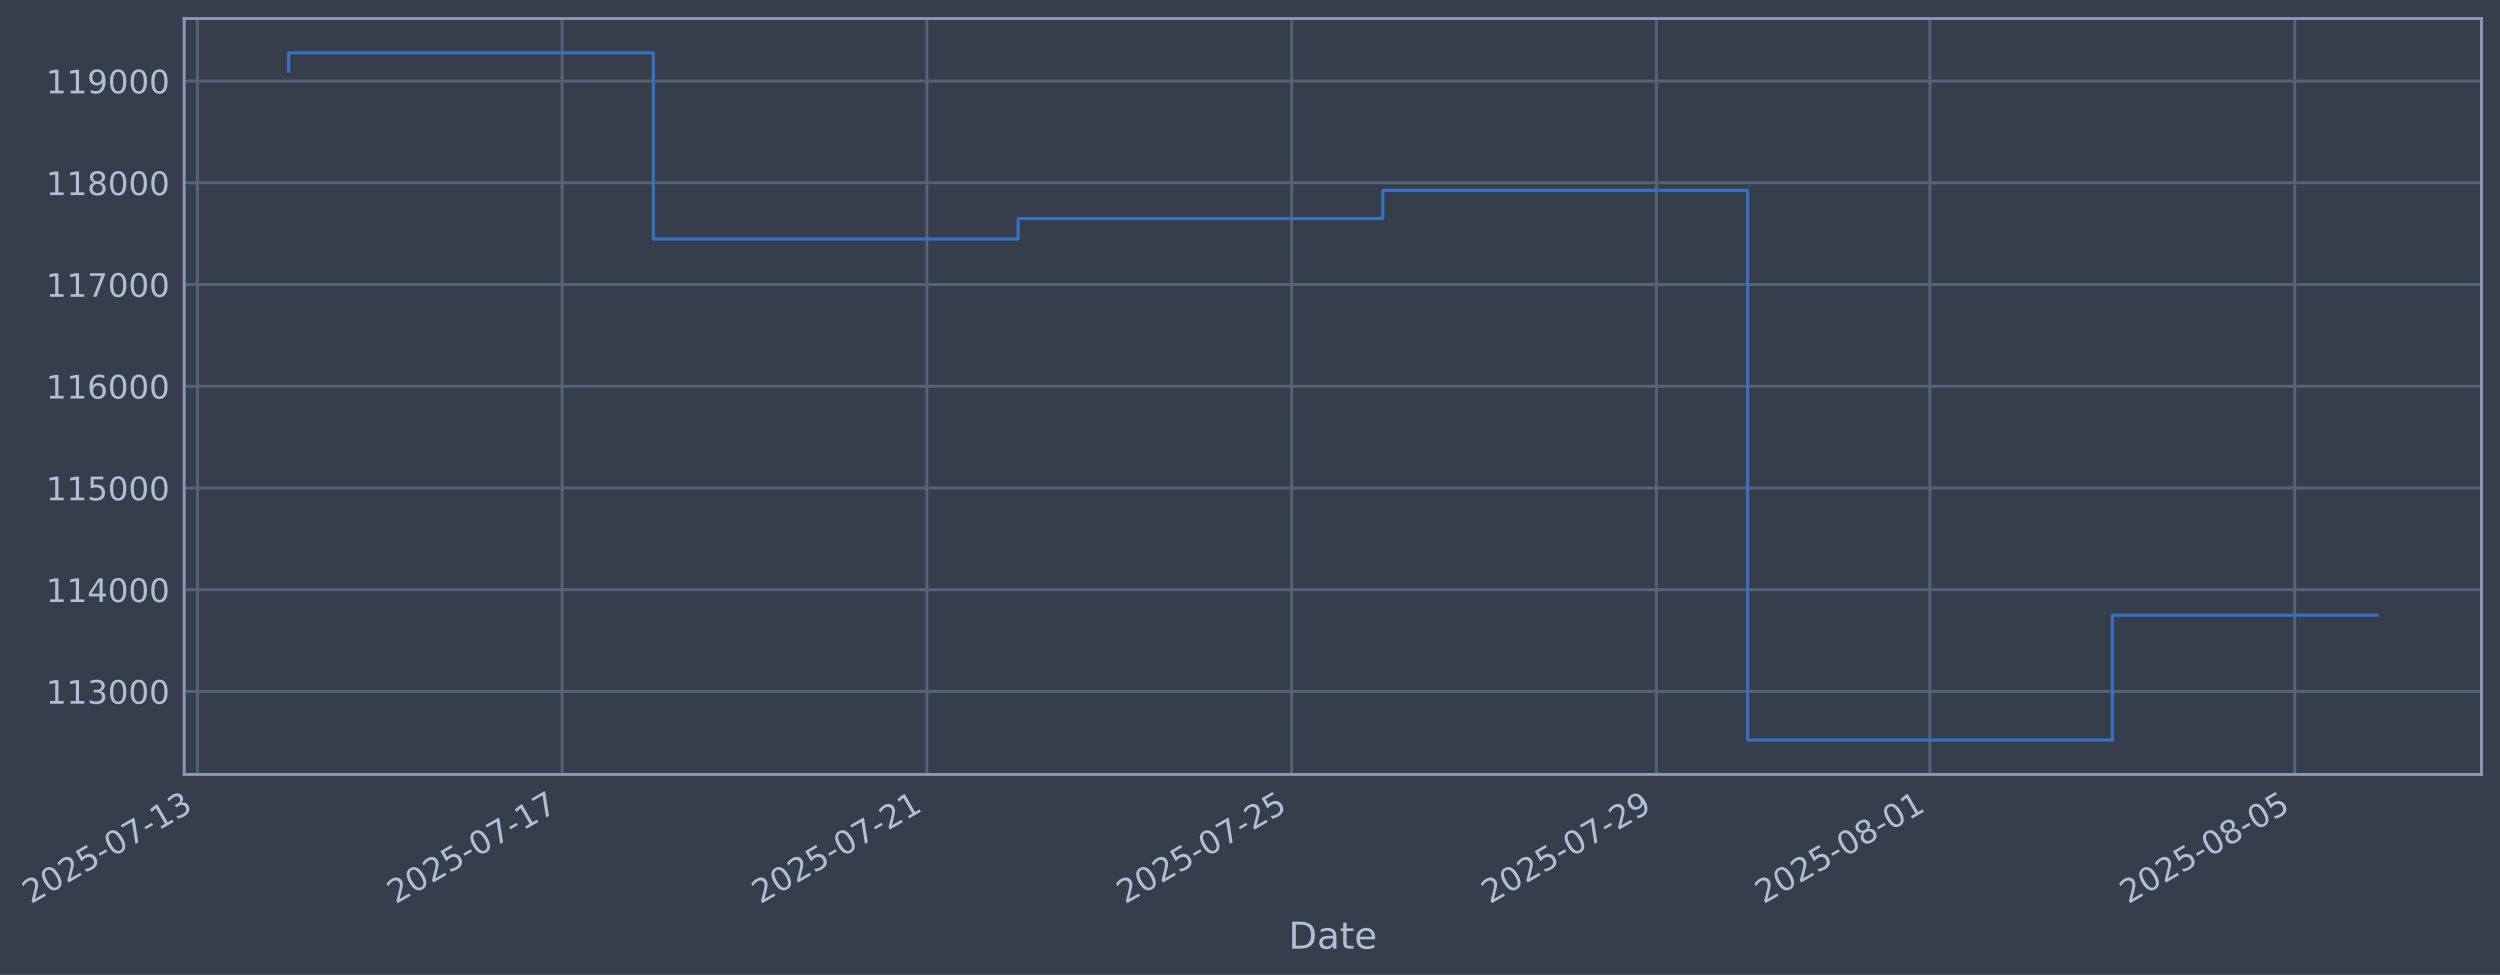
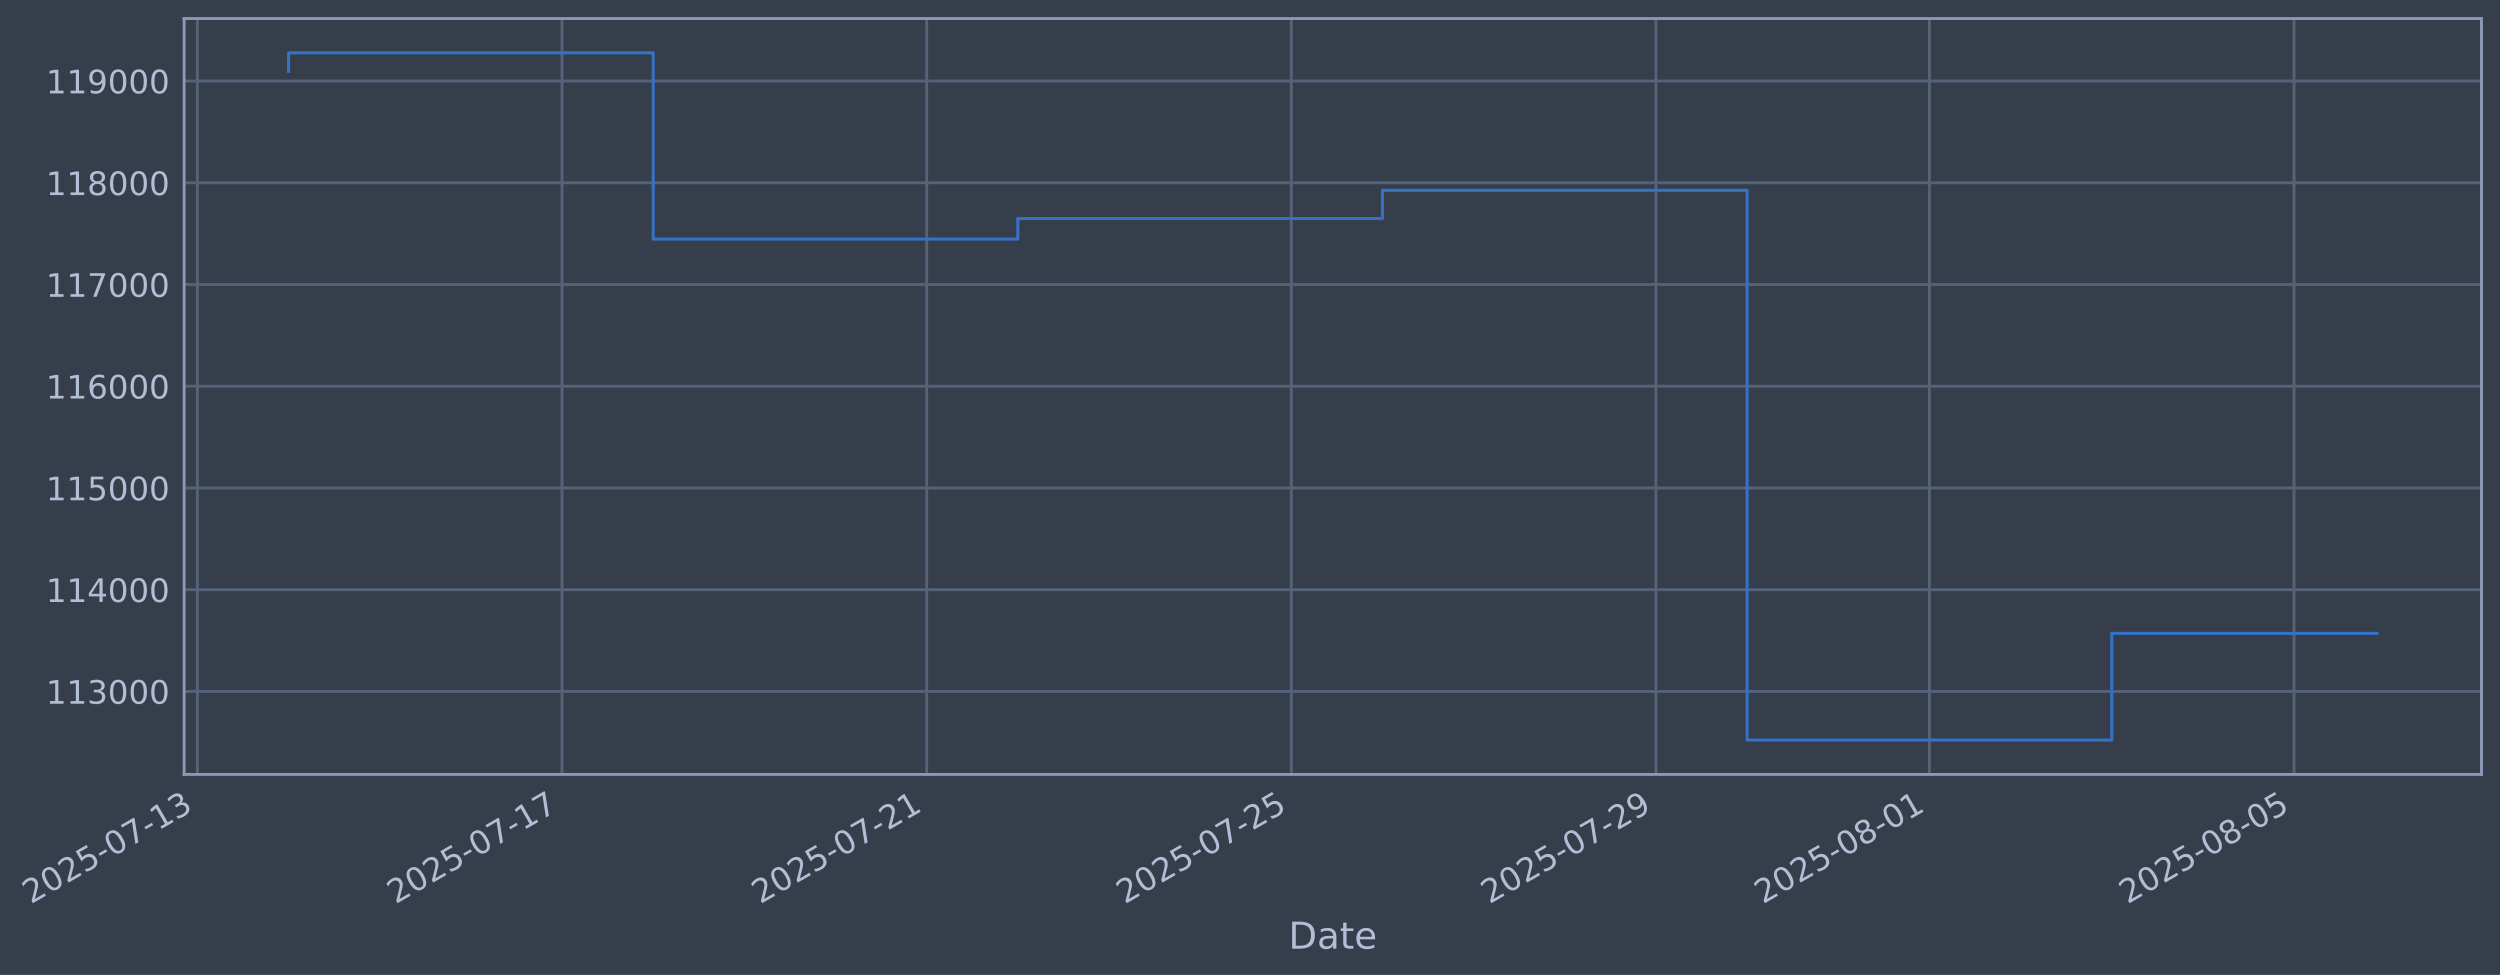
- <svg xmlns="http://www.w3.org/2000/svg" xmlns:xlink="http://www.w3.org/1999/xlink" width="971.569pt" height="378.87pt" viewBox="0 0 971.569 378.87" version="1.1">
+ <svg xmlns="http://www.w3.org/2000/svg" xmlns:xlink="http://www.w3.org/1999/xlink" width="971.557pt" height="378.87pt" viewBox="0 0 971.557 378.87" version="1.1">
  <defs>
    <style type="text/css">*{stroke-linejoin: round; stroke-linecap: butt}</style>
  </defs>
  <g id="figure_1">
    <g id="patch_1">
-       <path d="M 0 378.87  L 971.569 378.87  L 971.569 0  L 0 0  z " style="fill: #373e4b" />
+       <path d="M 0 378.87  L 971.557 378.87  L 971.557 0  L 0 0  z " style="fill: #373e4b" />
    </g>
    <g id="axes_1">
      <g id="patch_2">
-         <path d="M 71.569 300.96  L 964.369 300.96  L 964.369 7.2  L 71.569 7.2  z " style="fill: #373e4b" />
+         <path d="M 71.557 300.96  L 964.357 300.96  L 964.357 7.2  L 71.557 7.2  z " style="fill: #373e4b" />
      </g>
      <g id="matplotlib.axis_1">
        <g id="xtick_1">
          <g id="line2d_1">
-             <path d="M 76.713 300.96  L 76.713 7.2  " clip-path="url(#p96d899c388)" style="fill: none; stroke: #546379; stroke-width: 1.12; stroke-linecap: square" />
+             <path d="M 76.713 300.96  L 76.713 7.2  " clip-path="url(#p130fee32ff)" style="fill: none; stroke: #546379; stroke-width: 1.12; stroke-linecap: square" />
          </g>
          <g id="line2d_2" />
          <g id="text_1">
            <g style="fill: #b1bed6" transform="translate(11.98702 351.4642) rotate(-30) scale(0.126 -0.126)">
              <defs>
                <path id="DejaVuSans-32" d="M 1228 531  L 3431 531  L 3431 0  L 469 0  L 469 531  Q 828 903 1448 1529  Q 2069 2156 2228 2338  Q 2531 2678 2651 2914  Q 2772 3150 2772 3378  Q 2772 3750 2511 3984  Q 2250 4219 1831 4219  Q 1534 4219 1204 4116  Q 875 4013 500 3803  L 500 4441  Q 881 4594 1212 4672  Q 1544 4750 1819 4750  Q 2544 4750 2975 4387  Q 3406 4025 3406 3419  Q 3406 3131 3298 2873  Q 3191 2616 2906 2266  Q 2828 2175 2409 1742  Q 1991 1309 1228 531  z " transform="scale(0.015625)" />
                <path id="DejaVuSans-30" d="M 2034 4250  Q 1547 4250 1301 3770  Q 1056 3291 1056 2328  Q 1056 1369 1301 889  Q 1547 409 2034 409  Q 2525 409 2770 889  Q 3016 1369 3016 2328  Q 3016 3291 2770 3770  Q 2525 4250 2034 4250  z M 2034 4750  Q 2819 4750 3233 4129  Q 3647 3509 3647 2328  Q 3647 1150 3233 529  Q 2819 -91 2034 -91  Q 1250 -91 836 529  Q 422 1150 422 2328  Q 422 3509 836 4129  Q 1250 4750 2034 4750  z " transform="scale(0.015625)" />
                <path id="DejaVuSans-35" d="M 691 4666  L 3169 4666  L 3169 4134  L 1269 4134  L 1269 2991  Q 1406 3038 1543 3061  Q 1681 3084 1819 3084  Q 2600 3084 3056 2656  Q 3513 2228 3513 1497  Q 3513 744 3044 326  Q 2575 -91 1722 -91  Q 1428 -91 1123 -41  Q 819 9 494 109  L 494 744  Q 775 591 1075 516  Q 1375 441 1709 441  Q 2250 441 2565 725  Q 2881 1009 2881 1497  Q 2881 1984 2565 2268  Q 2250 2553 1709 2553  Q 1456 2553 1204 2497  Q 953 2441 691 2322  L 691 4666  z " transform="scale(0.015625)" />
                <path id="DejaVuSans-2d" d="M 313 2009  L 1997 2009  L 1997 1497  L 313 1497  L 313 2009  z " transform="scale(0.015625)" />
                <path id="DejaVuSans-37" d="M 525 4666  L 3525 4666  L 3525 4397  L 1831 0  L 1172 0  L 2766 4134  L 525 4134  L 525 4666  z " transform="scale(0.015625)" />
                <path id="DejaVuSans-31" d="M 794 531  L 1825 531  L 1825 4091  L 703 3866  L 703 4441  L 1819 4666  L 2450 4666  L 2450 531  L 3481 531  L 3481 0  L 794 0  L 794 531  z " transform="scale(0.015625)" />
                <path id="DejaVuSans-33" d="M 2597 2516  Q 3050 2419 3304 2112  Q 3559 1806 3559 1356  Q 3559 666 3084 287  Q 2609 -91 1734 -91  Q 1441 -91 1130 -33  Q 819 25 488 141  L 488 750  Q 750 597 1062 519  Q 1375 441 1716 441  Q 2309 441 2620 675  Q 2931 909 2931 1356  Q 2931 1769 2642 2001  Q 2353 2234 1838 2234  L 1294 2234  L 1294 2753  L 1863 2753  Q 2328 2753 2575 2939  Q 2822 3125 2822 3475  Q 2822 3834 2567 4026  Q 2313 4219 1838 4219  Q 1578 4219 1281 4162  Q 984 4106 628 3988  L 628 4550  Q 988 4650 1302 4700  Q 1616 4750 1894 4750  Q 2613 4750 3031 4423  Q 3450 4097 3450 3541  Q 3450 3153 3228 2886  Q 3006 2619 2597 2516  z " transform="scale(0.015625)" />
              </defs>
              <use xlink:href="#DejaVuSans-32" />
              <use xlink:href="#DejaVuSans-30" transform="translate(63.62305 0)" />
              <use xlink:href="#DejaVuSans-32" transform="translate(127.2461 0)" />
              <use xlink:href="#DejaVuSans-35" transform="translate(190.8691 0)" />
              <use xlink:href="#DejaVuSans-2d" transform="translate(254.4922 0)" />
              <use xlink:href="#DejaVuSans-30" transform="translate(290.5762 0)" />
              <use xlink:href="#DejaVuSans-37" transform="translate(354.1992 0)" />
              <use xlink:href="#DejaVuSans-2d" transform="translate(417.8223 0)" />
              <use xlink:href="#DejaVuSans-31" transform="translate(453.9062 0)" />
              <use xlink:href="#DejaVuSans-33" transform="translate(517.5293 0)" />
            </g>
          </g>
        </g>
        <g id="xtick_2">
          <g id="line2d_3">
-             <path d="M 218.466 300.96  L 218.466 7.2  " clip-path="url(#p96d899c388)" style="fill: none; stroke: #546379; stroke-width: 1.12; stroke-linecap: square" />
+             <path d="M 218.418 300.96  L 218.418 7.2  " clip-path="url(#p130fee32ff)" style="fill: none; stroke: #546379; stroke-width: 1.12; stroke-linecap: square" />
          </g>
          <g id="line2d_4" />
          <g id="text_2">
-             <g style="fill: #b1bed6" transform="translate(153.7401 351.4642) rotate(-30) scale(0.126 -0.126)">
+             <g style="fill: #b1bed6" transform="translate(153.6929 351.4642) rotate(-30) scale(0.126 -0.126)">
              <use xlink:href="#DejaVuSans-32" />
              <use xlink:href="#DejaVuSans-30" transform="translate(63.62305 0)" />
              <use xlink:href="#DejaVuSans-32" transform="translate(127.2461 0)" />
              <use xlink:href="#DejaVuSans-35" transform="translate(190.8691 0)" />
              <use xlink:href="#DejaVuSans-2d" transform="translate(254.4922 0)" />
              <use xlink:href="#DejaVuSans-30" transform="translate(290.5762 0)" />
              <use xlink:href="#DejaVuSans-37" transform="translate(354.1992 0)" />
              <use xlink:href="#DejaVuSans-2d" transform="translate(417.8223 0)" />
              <use xlink:href="#DejaVuSans-31" transform="translate(453.9062 0)" />
              <use xlink:href="#DejaVuSans-37" transform="translate(517.5293 0)" />
            </g>
          </g>
        </g>
        <g id="xtick_3">
          <g id="line2d_5">
-             <path d="M 360.219 300.96  L 360.219 7.2  " clip-path="url(#p96d899c388)" style="fill: none; stroke: #546379; stroke-width: 1.12; stroke-linecap: square" />
+             <path d="M 360.124 300.96  L 360.124 7.2  " clip-path="url(#p130fee32ff)" style="fill: none; stroke: #546379; stroke-width: 1.12; stroke-linecap: square" />
          </g>
          <g id="line2d_6" />
          <g id="text_3">
-             <g style="fill: #b1bed6" transform="translate(295.4932 351.4642) rotate(-30) scale(0.126 -0.126)">
+             <g style="fill: #b1bed6" transform="translate(295.3987 351.4642) rotate(-30) scale(0.126 -0.126)">
              <use xlink:href="#DejaVuSans-32" />
              <use xlink:href="#DejaVuSans-30" transform="translate(63.62305 0)" />
              <use xlink:href="#DejaVuSans-32" transform="translate(127.2461 0)" />
              <use xlink:href="#DejaVuSans-35" transform="translate(190.8691 0)" />
              <use xlink:href="#DejaVuSans-2d" transform="translate(254.4922 0)" />
              <use xlink:href="#DejaVuSans-30" transform="translate(290.5762 0)" />
              <use xlink:href="#DejaVuSans-37" transform="translate(354.1992 0)" />
              <use xlink:href="#DejaVuSans-2d" transform="translate(417.8223 0)" />
              <use xlink:href="#DejaVuSans-32" transform="translate(453.9062 0)" />
              <use xlink:href="#DejaVuSans-31" transform="translate(517.5293 0)" />
            </g>
          </g>
        </g>
        <g id="xtick_4">
          <g id="line2d_7">
-             <path d="M 501.972 300.96  L 501.972 7.2  " clip-path="url(#p96d899c388)" style="fill: none; stroke: #546379; stroke-width: 1.12; stroke-linecap: square" />
+             <path d="M 501.83 300.96  L 501.83 7.2  " clip-path="url(#p130fee32ff)" style="fill: none; stroke: #546379; stroke-width: 1.12; stroke-linecap: square" />
          </g>
          <g id="line2d_8" />
          <g id="text_4">
-             <g style="fill: #b1bed6" transform="translate(437.2463 351.4642) rotate(-30) scale(0.126 -0.126)">
+             <g style="fill: #b1bed6" transform="translate(437.1045 351.4642) rotate(-30) scale(0.126 -0.126)">
              <use xlink:href="#DejaVuSans-32" />
              <use xlink:href="#DejaVuSans-30" transform="translate(63.62305 0)" />
              <use xlink:href="#DejaVuSans-32" transform="translate(127.2461 0)" />
              <use xlink:href="#DejaVuSans-35" transform="translate(190.8691 0)" />
              <use xlink:href="#DejaVuSans-2d" transform="translate(254.4922 0)" />
              <use xlink:href="#DejaVuSans-30" transform="translate(290.5762 0)" />
              <use xlink:href="#DejaVuSans-37" transform="translate(354.1992 0)" />
              <use xlink:href="#DejaVuSans-2d" transform="translate(417.8223 0)" />
              <use xlink:href="#DejaVuSans-32" transform="translate(453.9062 0)" />
              <use xlink:href="#DejaVuSans-35" transform="translate(517.5293 0)" />
            </g>
          </g>
        </g>
        <g id="xtick_5">
          <g id="line2d_9">
-             <path d="M 643.725 300.96  L 643.725 7.2  " clip-path="url(#p96d899c388)" style="fill: none; stroke: #546379; stroke-width: 1.12; stroke-linecap: square" />
+             <path d="M 643.536 300.96  L 643.536 7.2  " clip-path="url(#p130fee32ff)" style="fill: none; stroke: #546379; stroke-width: 1.12; stroke-linecap: square" />
          </g>
          <g id="line2d_10" />
          <g id="text_5">
-             <g style="fill: #b1bed6" transform="translate(578.9994 351.4642) rotate(-30) scale(0.126 -0.126)">
+             <g style="fill: #b1bed6" transform="translate(578.8104 351.4642) rotate(-30) scale(0.126 -0.126)">
              <defs>
                <path id="DejaVuSans-39" d="M 703 97  L 703 672  Q 941 559 1184 500  Q 1428 441 1663 441  Q 2288 441 2617 861  Q 2947 1281 2994 2138  Q 2813 1869 2534 1725  Q 2256 1581 1919 1581  Q 1219 1581 811 2004  Q 403 2428 403 3163  Q 403 3881 828 4315  Q 1253 4750 1959 4750  Q 2769 4750 3195 4129  Q 3622 3509 3622 2328  Q 3622 1225 3098 567  Q 2575 -91 1691 -91  Q 1453 -91 1209 -44  Q 966 3 703 97  z M 1959 2075  Q 2384 2075 2632 2365  Q 2881 2656 2881 3163  Q 2881 3666 2632 3958  Q 2384 4250 1959 4250  Q 1534 4250 1286 3958  Q 1038 3666 1038 3163  Q 1038 2656 1286 2365  Q 1534 2075 1959 2075  z " transform="scale(0.015625)" />
              </defs>
              <use xlink:href="#DejaVuSans-32" />
              <use xlink:href="#DejaVuSans-30" transform="translate(63.62305 0)" />
              <use xlink:href="#DejaVuSans-32" transform="translate(127.2461 0)" />
              <use xlink:href="#DejaVuSans-35" transform="translate(190.8691 0)" />
              <use xlink:href="#DejaVuSans-2d" transform="translate(254.4922 0)" />
              <use xlink:href="#DejaVuSans-30" transform="translate(290.5762 0)" />
              <use xlink:href="#DejaVuSans-37" transform="translate(354.1992 0)" />
              <use xlink:href="#DejaVuSans-2d" transform="translate(417.8223 0)" />
              <use xlink:href="#DejaVuSans-32" transform="translate(453.9062 0)" />
              <use xlink:href="#DejaVuSans-39" transform="translate(517.5293 0)" />
            </g>
          </g>
        </g>
        <g id="xtick_6">
          <g id="line2d_11">
-             <path d="M 750.04 300.96  L 750.04 7.2  " clip-path="url(#p96d899c388)" style="fill: none; stroke: #546379; stroke-width: 1.12; stroke-linecap: square" />
+             <path d="M 749.815 300.96  L 749.815 7.2  " clip-path="url(#p130fee32ff)" style="fill: none; stroke: #546379; stroke-width: 1.12; stroke-linecap: square" />
          </g>
          <g id="line2d_12" />
          <g id="text_6">
-             <g style="fill: #b1bed6" transform="translate(685.3142 351.4642) rotate(-30) scale(0.126 -0.126)">
+             <g style="fill: #b1bed6" transform="translate(685.0898 351.4642) rotate(-30) scale(0.126 -0.126)">
              <defs>
                <path id="DejaVuSans-38" d="M 2034 2216  Q 1584 2216 1326 1975  Q 1069 1734 1069 1313  Q 1069 891 1326 650  Q 1584 409 2034 409  Q 2484 409 2743 651  Q 3003 894 3003 1313  Q 3003 1734 2745 1975  Q 2488 2216 2034 2216  z M 1403 2484  Q 997 2584 770 2862  Q 544 3141 544 3541  Q 544 4100 942 4425  Q 1341 4750 2034 4750  Q 2731 4750 3128 4425  Q 3525 4100 3525 3541  Q 3525 3141 3298 2862  Q 3072 2584 2669 2484  Q 3125 2378 3379 2068  Q 3634 1759 3634 1313  Q 3634 634 3220 271  Q 2806 -91 2034 -91  Q 1263 -91 848 271  Q 434 634 434 1313  Q 434 1759 690 2068  Q 947 2378 1403 2484  z M 1172 3481  Q 1172 3119 1398 2916  Q 1625 2713 2034 2713  Q 2441 2713 2670 2916  Q 2900 3119 2900 3481  Q 2900 3844 2670 4047  Q 2441 4250 2034 4250  Q 1625 4250 1398 4047  Q 1172 3844 1172 3481  z " transform="scale(0.015625)" />
              </defs>
              <use xlink:href="#DejaVuSans-32" />
              <use xlink:href="#DejaVuSans-30" transform="translate(63.62305 0)" />
              <use xlink:href="#DejaVuSans-32" transform="translate(127.2461 0)" />
              <use xlink:href="#DejaVuSans-35" transform="translate(190.8691 0)" />
              <use xlink:href="#DejaVuSans-2d" transform="translate(254.4922 0)" />
              <use xlink:href="#DejaVuSans-30" transform="translate(290.5762 0)" />
              <use xlink:href="#DejaVuSans-38" transform="translate(354.1992 0)" />
              <use xlink:href="#DejaVuSans-2d" transform="translate(417.8223 0)" />
              <use xlink:href="#DejaVuSans-30" transform="translate(453.9062 0)" />
              <use xlink:href="#DejaVuSans-31" transform="translate(517.5293 0)" />
            </g>
          </g>
        </g>
        <g id="xtick_7">
          <g id="line2d_13">
-             <path d="M 891.793 300.96  L 891.793 7.2  " clip-path="url(#p96d899c388)" style="fill: none; stroke: #546379; stroke-width: 1.12; stroke-linecap: square" />
+             <path d="M 891.521 300.96  L 891.521 7.2  " clip-path="url(#p130fee32ff)" style="fill: none; stroke: #546379; stroke-width: 1.12; stroke-linecap: square" />
          </g>
          <g id="line2d_14" />
          <g id="text_7">
-             <g style="fill: #b1bed6" transform="translate(827.0673 351.4642) rotate(-30) scale(0.126 -0.126)">
+             <g style="fill: #b1bed6" transform="translate(826.7956 351.4642) rotate(-30) scale(0.126 -0.126)">
              <use xlink:href="#DejaVuSans-32" />
              <use xlink:href="#DejaVuSans-30" transform="translate(63.62305 0)" />
              <use xlink:href="#DejaVuSans-32" transform="translate(127.2461 0)" />
              <use xlink:href="#DejaVuSans-35" transform="translate(190.8691 0)" />
              <use xlink:href="#DejaVuSans-2d" transform="translate(254.4922 0)" />
              <use xlink:href="#DejaVuSans-30" transform="translate(290.5762 0)" />
              <use xlink:href="#DejaVuSans-38" transform="translate(354.1992 0)" />
              <use xlink:href="#DejaVuSans-2d" transform="translate(417.8223 0)" />
              <use xlink:href="#DejaVuSans-30" transform="translate(453.9062 0)" />
              <use xlink:href="#DejaVuSans-35" transform="translate(517.5293 0)" />
            </g>
          </g>
        </g>
        <g id="text_8">
-           <g style="fill: #b1bed6" transform="translate(500.7599 368.6753) scale(0.144 -0.144)">
+           <g style="fill: #b1bed6" transform="translate(500.748 368.6753) scale(0.144 -0.144)">
            <defs>
              <path id="DejaVuSans-44" d="M 1259 4147  L 1259 519  L 2022 519  Q 2988 519 3436 956  Q 3884 1394 3884 2338  Q 3884 3275 3436 3711  Q 2988 4147 2022 4147  L 1259 4147  z M 628 4666  L 1925 4666  Q 3281 4666 3915 4102  Q 4550 3538 4550 2338  Q 4550 1131 3912 565  Q 3275 0 1925 0  L 628 0  L 628 4666  z " transform="scale(0.015625)" />
              <path id="DejaVuSans-61" d="M 2194 1759  Q 1497 1759 1228 1600  Q 959 1441 959 1056  Q 959 750 1161 570  Q 1363 391 1709 391  Q 2188 391 2477 730  Q 2766 1069 2766 1631  L 2766 1759  L 2194 1759  z M 3341 1997  L 3341 0  L 2766 0  L 2766 531  Q 2569 213 2275 61  Q 1981 -91 1556 -91  Q 1019 -91 701 211  Q 384 513 384 1019  Q 384 1609 779 1909  Q 1175 2209 1959 2209  L 2766 2209  L 2766 2266  Q 2766 2663 2505 2880  Q 2244 3097 1772 3097  Q 1472 3097 1187 3025  Q 903 2953 641 2809  L 641 3341  Q 956 3463 1253 3523  Q 1550 3584 1831 3584  Q 2591 3584 2966 3190  Q 3341 2797 3341 1997  z " transform="scale(0.015625)" />
              <path id="DejaVuSans-74" d="M 1172 4494  L 1172 3500  L 2356 3500  L 2356 3053  L 1172 3053  L 1172 1153  Q 1172 725 1289 603  Q 1406 481 1766 481  L 2356 481  L 2356 0  L 1766 0  Q 1100 0 847 248  Q 594 497 594 1153  L 594 3053  L 172 3053  L 172 3500  L 594 3500  L 594 4494  L 1172 4494  z " transform="scale(0.015625)" />
              <path id="DejaVuSans-65" d="M 3597 1894  L 3597 1613  L 953 1613  Q 991 1019 1311 708  Q 1631 397 2203 397  Q 2534 397 2845 478  Q 3156 559 3463 722  L 3463 178  Q 3153 47 2828 -22  Q 2503 -91 2169 -91  Q 1331 -91 842 396  Q 353 884 353 1716  Q 353 2575 817 3079  Q 1281 3584 2069 3584  Q 2775 3584 3186 3129  Q 3597 2675 3597 1894  z M 3022 2063  Q 3016 2534 2758 2815  Q 2500 3097 2075 3097  Q 1594 3097 1305 2825  Q 1016 2553 972 2059  L 3022 2063  z " transform="scale(0.015625)" />
            </defs>
            <use xlink:href="#DejaVuSans-44" />
            <use xlink:href="#DejaVuSans-61" transform="translate(77.00195 0)" />
            <use xlink:href="#DejaVuSans-74" transform="translate(138.2812 0)" />
            <use xlink:href="#DejaVuSans-65" transform="translate(177.4902 0)" />
          </g>
        </g>
      </g>
      <g id="matplotlib.axis_2">
        <g id="ytick_1">
          <g id="line2d_15">
-             <path d="M 71.569 268.698  L 964.369 268.698  " clip-path="url(#p96d899c388)" style="fill: none; stroke: #546379; stroke-width: 1.12; stroke-linecap: square" />
+             <path d="M 71.557 268.698  L 964.357 268.698  " clip-path="url(#p130fee32ff)" style="fill: none; stroke: #546379; stroke-width: 1.12; stroke-linecap: square" />
          </g>
          <g id="line2d_16" />
          <g id="text_9">
-             <g style="fill: #b1bed6" transform="translate(17.86848 273.4854) scale(0.126 -0.126)">
+             <g style="fill: #b1bed6" transform="translate(17.85667 273.4854) scale(0.126 -0.126)">
              <use xlink:href="#DejaVuSans-31" />
              <use xlink:href="#DejaVuSans-31" transform="translate(63.62305 0)" />
              <use xlink:href="#DejaVuSans-33" transform="translate(127.2461 0)" />
              <use xlink:href="#DejaVuSans-30" transform="translate(190.8691 0)" />
              <use xlink:href="#DejaVuSans-30" transform="translate(254.4922 0)" />
              <use xlink:href="#DejaVuSans-30" transform="translate(318.1152 0)" />
            </g>
          </g>
        </g>
        <g id="ytick_2">
          <g id="line2d_17">
-             <path d="M 71.569 229.165  L 964.369 229.165  " clip-path="url(#p96d899c388)" style="fill: none; stroke: #546379; stroke-width: 1.12; stroke-linecap: square" />
+             <path d="M 71.557 229.165  L 964.357 229.165  " clip-path="url(#p130fee32ff)" style="fill: none; stroke: #546379; stroke-width: 1.12; stroke-linecap: square" />
          </g>
          <g id="line2d_18" />
          <g id="text_10">
-             <g style="fill: #b1bed6" transform="translate(17.86848 233.952) scale(0.126 -0.126)">
+             <g style="fill: #b1bed6" transform="translate(17.85667 233.952) scale(0.126 -0.126)">
              <defs>
                <path id="DejaVuSans-34" d="M 2419 4116  L 825 1625  L 2419 1625  L 2419 4116  z M 2253 4666  L 3047 4666  L 3047 1625  L 3713 1625  L 3713 1100  L 3047 1100  L 3047 0  L 2419 0  L 2419 1100  L 313 1100  L 313 1709  L 2253 4666  z " transform="scale(0.015625)" />
              </defs>
              <use xlink:href="#DejaVuSans-31" />
              <use xlink:href="#DejaVuSans-31" transform="translate(63.62305 0)" />
              <use xlink:href="#DejaVuSans-34" transform="translate(127.2461 0)" />
              <use xlink:href="#DejaVuSans-30" transform="translate(190.8691 0)" />
              <use xlink:href="#DejaVuSans-30" transform="translate(254.4922 0)" />
              <use xlink:href="#DejaVuSans-30" transform="translate(318.1152 0)" />
            </g>
          </g>
        </g>
        <g id="ytick_3">
          <g id="line2d_19">
-             <path d="M 71.569 189.631  L 964.369 189.631  " clip-path="url(#p96d899c388)" style="fill: none; stroke: #546379; stroke-width: 1.12; stroke-linecap: square" />
+             <path d="M 71.557 189.631  L 964.357 189.631  " clip-path="url(#p130fee32ff)" style="fill: none; stroke: #546379; stroke-width: 1.12; stroke-linecap: square" />
          </g>
          <g id="line2d_20" />
          <g id="text_11">
-             <g style="fill: #b1bed6" transform="translate(17.86848 194.4185) scale(0.126 -0.126)">
+             <g style="fill: #b1bed6" transform="translate(17.85667 194.4185) scale(0.126 -0.126)">
              <use xlink:href="#DejaVuSans-31" />
              <use xlink:href="#DejaVuSans-31" transform="translate(63.62305 0)" />
              <use xlink:href="#DejaVuSans-35" transform="translate(127.2461 0)" />
              <use xlink:href="#DejaVuSans-30" transform="translate(190.8691 0)" />
              <use xlink:href="#DejaVuSans-30" transform="translate(254.4922 0)" />
              <use xlink:href="#DejaVuSans-30" transform="translate(318.1152 0)" />
            </g>
          </g>
        </g>
        <g id="ytick_4">
          <g id="line2d_21">
-             <path d="M 71.569 150.098  L 964.369 150.098  " clip-path="url(#p96d899c388)" style="fill: none; stroke: #546379; stroke-width: 1.12; stroke-linecap: square" />
+             <path d="M 71.557 150.098  L 964.357 150.098  " clip-path="url(#p130fee32ff)" style="fill: none; stroke: #546379; stroke-width: 1.12; stroke-linecap: square" />
          </g>
          <g id="line2d_22" />
          <g id="text_12">
-             <g style="fill: #b1bed6" transform="translate(17.86848 154.885) scale(0.126 -0.126)">
+             <g style="fill: #b1bed6" transform="translate(17.85667 154.885) scale(0.126 -0.126)">
              <defs>
                <path id="DejaVuSans-36" d="M 2113 2584  Q 1688 2584 1439 2293  Q 1191 2003 1191 1497  Q 1191 994 1439 701  Q 1688 409 2113 409  Q 2538 409 2786 701  Q 3034 994 3034 1497  Q 3034 2003 2786 2293  Q 2538 2584 2113 2584  z M 3366 4563  L 3366 3988  Q 3128 4100 2886 4159  Q 2644 4219 2406 4219  Q 1781 4219 1451 3797  Q 1122 3375 1075 2522  Q 1259 2794 1537 2939  Q 1816 3084 2150 3084  Q 2853 3084 3261 2657  Q 3669 2231 3669 1497  Q 3669 778 3244 343  Q 2819 -91 2113 -91  Q 1303 -91 875 529  Q 447 1150 447 2328  Q 447 3434 972 4092  Q 1497 4750 2381 4750  Q 2619 4750 2861 4703  Q 3103 4656 3366 4563  z " transform="scale(0.015625)" />
              </defs>
              <use xlink:href="#DejaVuSans-31" />
              <use xlink:href="#DejaVuSans-31" transform="translate(63.62305 0)" />
              <use xlink:href="#DejaVuSans-36" transform="translate(127.2461 0)" />
              <use xlink:href="#DejaVuSans-30" transform="translate(190.8691 0)" />
              <use xlink:href="#DejaVuSans-30" transform="translate(254.4922 0)" />
              <use xlink:href="#DejaVuSans-30" transform="translate(318.1152 0)" />
            </g>
          </g>
        </g>
        <g id="ytick_5">
          <g id="line2d_23">
-             <path d="M 71.569 110.565  L 964.369 110.565  " clip-path="url(#p96d899c388)" style="fill: none; stroke: #546379; stroke-width: 1.12; stroke-linecap: square" />
+             <path d="M 71.557 110.565  L 964.357 110.565  " clip-path="url(#p130fee32ff)" style="fill: none; stroke: #546379; stroke-width: 1.12; stroke-linecap: square" />
          </g>
          <g id="line2d_24" />
          <g id="text_13">
-             <g style="fill: #b1bed6" transform="translate(17.86848 115.3515) scale(0.126 -0.126)">
+             <g style="fill: #b1bed6" transform="translate(17.85667 115.3515) scale(0.126 -0.126)">
              <use xlink:href="#DejaVuSans-31" />
              <use xlink:href="#DejaVuSans-31" transform="translate(63.62305 0)" />
              <use xlink:href="#DejaVuSans-37" transform="translate(127.2461 0)" />
              <use xlink:href="#DejaVuSans-30" transform="translate(190.8691 0)" />
              <use xlink:href="#DejaVuSans-30" transform="translate(254.4922 0)" />
              <use xlink:href="#DejaVuSans-30" transform="translate(318.1152 0)" />
            </g>
          </g>
        </g>
        <g id="ytick_6">
          <g id="line2d_25">
-             <path d="M 71.569 71.031  L 964.369 71.031  " clip-path="url(#p96d899c388)" style="fill: none; stroke: #546379; stroke-width: 1.12; stroke-linecap: square" />
+             <path d="M 71.557 71.031  L 964.357 71.031  " clip-path="url(#p130fee32ff)" style="fill: none; stroke: #546379; stroke-width: 1.12; stroke-linecap: square" />
          </g>
          <g id="line2d_26" />
          <g id="text_14">
-             <g style="fill: #b1bed6" transform="translate(17.86848 75.81806) scale(0.126 -0.126)">
+             <g style="fill: #b1bed6" transform="translate(17.85667 75.81806) scale(0.126 -0.126)">
              <use xlink:href="#DejaVuSans-31" />
              <use xlink:href="#DejaVuSans-31" transform="translate(63.62305 0)" />
              <use xlink:href="#DejaVuSans-38" transform="translate(127.2461 0)" />
              <use xlink:href="#DejaVuSans-30" transform="translate(190.8691 0)" />
              <use xlink:href="#DejaVuSans-30" transform="translate(254.4922 0)" />
              <use xlink:href="#DejaVuSans-30" transform="translate(318.1152 0)" />
            </g>
          </g>
        </g>
        <g id="ytick_7">
          <g id="line2d_27">
-             <path d="M 71.569 31.498  L 964.369 31.498  " clip-path="url(#p96d899c388)" style="fill: none; stroke: #546379; stroke-width: 1.12; stroke-linecap: square" />
+             <path d="M 71.557 31.498  L 964.357 31.498  " clip-path="url(#p130fee32ff)" style="fill: none; stroke: #546379; stroke-width: 1.12; stroke-linecap: square" />
          </g>
          <g id="line2d_28" />
          <g id="text_15">
-             <g style="fill: #b1bed6" transform="translate(17.86848 36.28458) scale(0.126 -0.126)">
+             <g style="fill: #b1bed6" transform="translate(17.85667 36.28458) scale(0.126 -0.126)">
              <use xlink:href="#DejaVuSans-31" />
              <use xlink:href="#DejaVuSans-31" transform="translate(63.62305 0)" />
              <use xlink:href="#DejaVuSans-39" transform="translate(127.2461 0)" />
              <use xlink:href="#DejaVuSans-30" transform="translate(190.8691 0)" />
              <use xlink:href="#DejaVuSans-30" transform="translate(254.4922 0)" />
              <use xlink:href="#DejaVuSans-30" transform="translate(318.1152 0)" />
            </g>
          </g>
        </g>
      </g>
      <g id="line2d_29">
-         <path d="M 112.151 27.726  L 112.151 20.553  L 253.904 20.553  L 253.904 92.901  L 395.657 92.901  L 395.657 84.934  L 537.41 84.934  L 537.41 73.974  L 679.163 73.974  L 679.163 287.607  L 820.916 287.607  L 820.916 239.073  L 923.787 239.073  " clip-path="url(#p96d899c388)" style="fill: none; stroke: #3572c6; stroke-width: 1.2; stroke-linecap: square" />
+         <path d="M 112.139 27.726  L 112.139 20.553  L 253.845 20.553  L 253.845 92.901  L 395.551 92.901  L 395.551 84.934  L 537.257 84.934  L 537.257 73.974  L 678.962 73.974  L 678.962 287.607  L 820.668 287.607  L 820.668 246.149  L 923.775 246.149  " clip-path="url(#p130fee32ff)" style="fill: none; stroke: #3572c6; stroke-width: 1.2; stroke-linecap: square" />
      </g>
      <g id="patch_3">
-         <path d="M 71.569 300.96  L 71.569 7.2  " style="fill: none; stroke: #899ab8; stroke-width: 1.12; stroke-linejoin: miter; stroke-linecap: square" />
+         <path d="M 71.557 300.96  L 71.557 7.2  " style="fill: none; stroke: #899ab8; stroke-width: 1.12; stroke-linejoin: miter; stroke-linecap: square" />
      </g>
      <g id="patch_4">
-         <path d="M 964.369 300.96  L 964.369 7.2  " style="fill: none; stroke: #899ab8; stroke-width: 1.12; stroke-linejoin: miter; stroke-linecap: square" />
+         <path d="M 964.357 300.96  L 964.357 7.2  " style="fill: none; stroke: #899ab8; stroke-width: 1.12; stroke-linejoin: miter; stroke-linecap: square" />
      </g>
      <g id="patch_5">
-         <path d="M 71.569 300.96  L 964.369 300.96  " style="fill: none; stroke: #899ab8; stroke-width: 1.12; stroke-linejoin: miter; stroke-linecap: square" />
+         <path d="M 71.557 300.96  L 964.357 300.96  " style="fill: none; stroke: #899ab8; stroke-width: 1.12; stroke-linejoin: miter; stroke-linecap: square" />
      </g>
      <g id="patch_6">
-         <path d="M 71.569 7.2  L 964.369 7.2  " style="fill: none; stroke: #899ab8; stroke-width: 1.12; stroke-linejoin: miter; stroke-linecap: square" />
+         <path d="M 71.557 7.2  L 964.357 7.2  " style="fill: none; stroke: #899ab8; stroke-width: 1.12; stroke-linejoin: miter; stroke-linecap: square" />
      </g>
    </g>
  </g>
  <defs>
-     <clipPath id="p96d899c388">
-       <rect x="71.569" y="7.2" width="892.8" height="293.76" />
+     <clipPath id="p130fee32ff">
+       <rect x="71.557" y="7.2" width="892.8" height="293.76" />
    </clipPath>
  </defs>
</svg>
